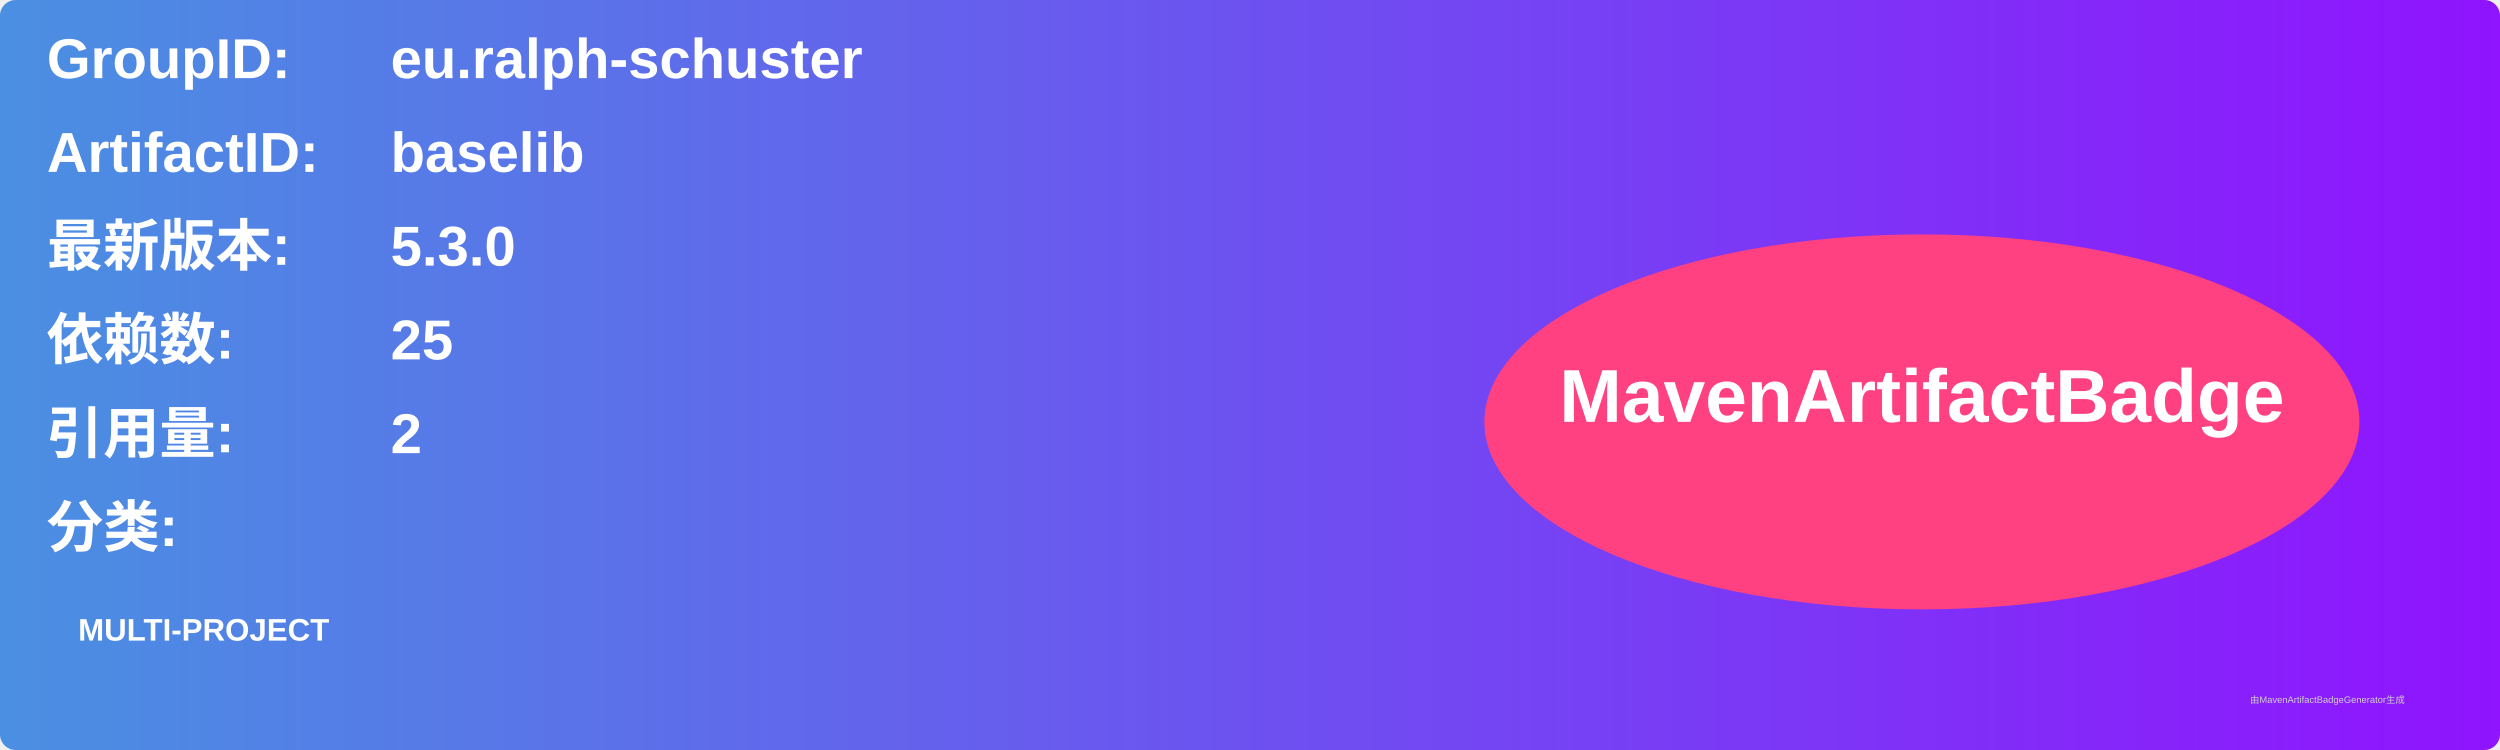
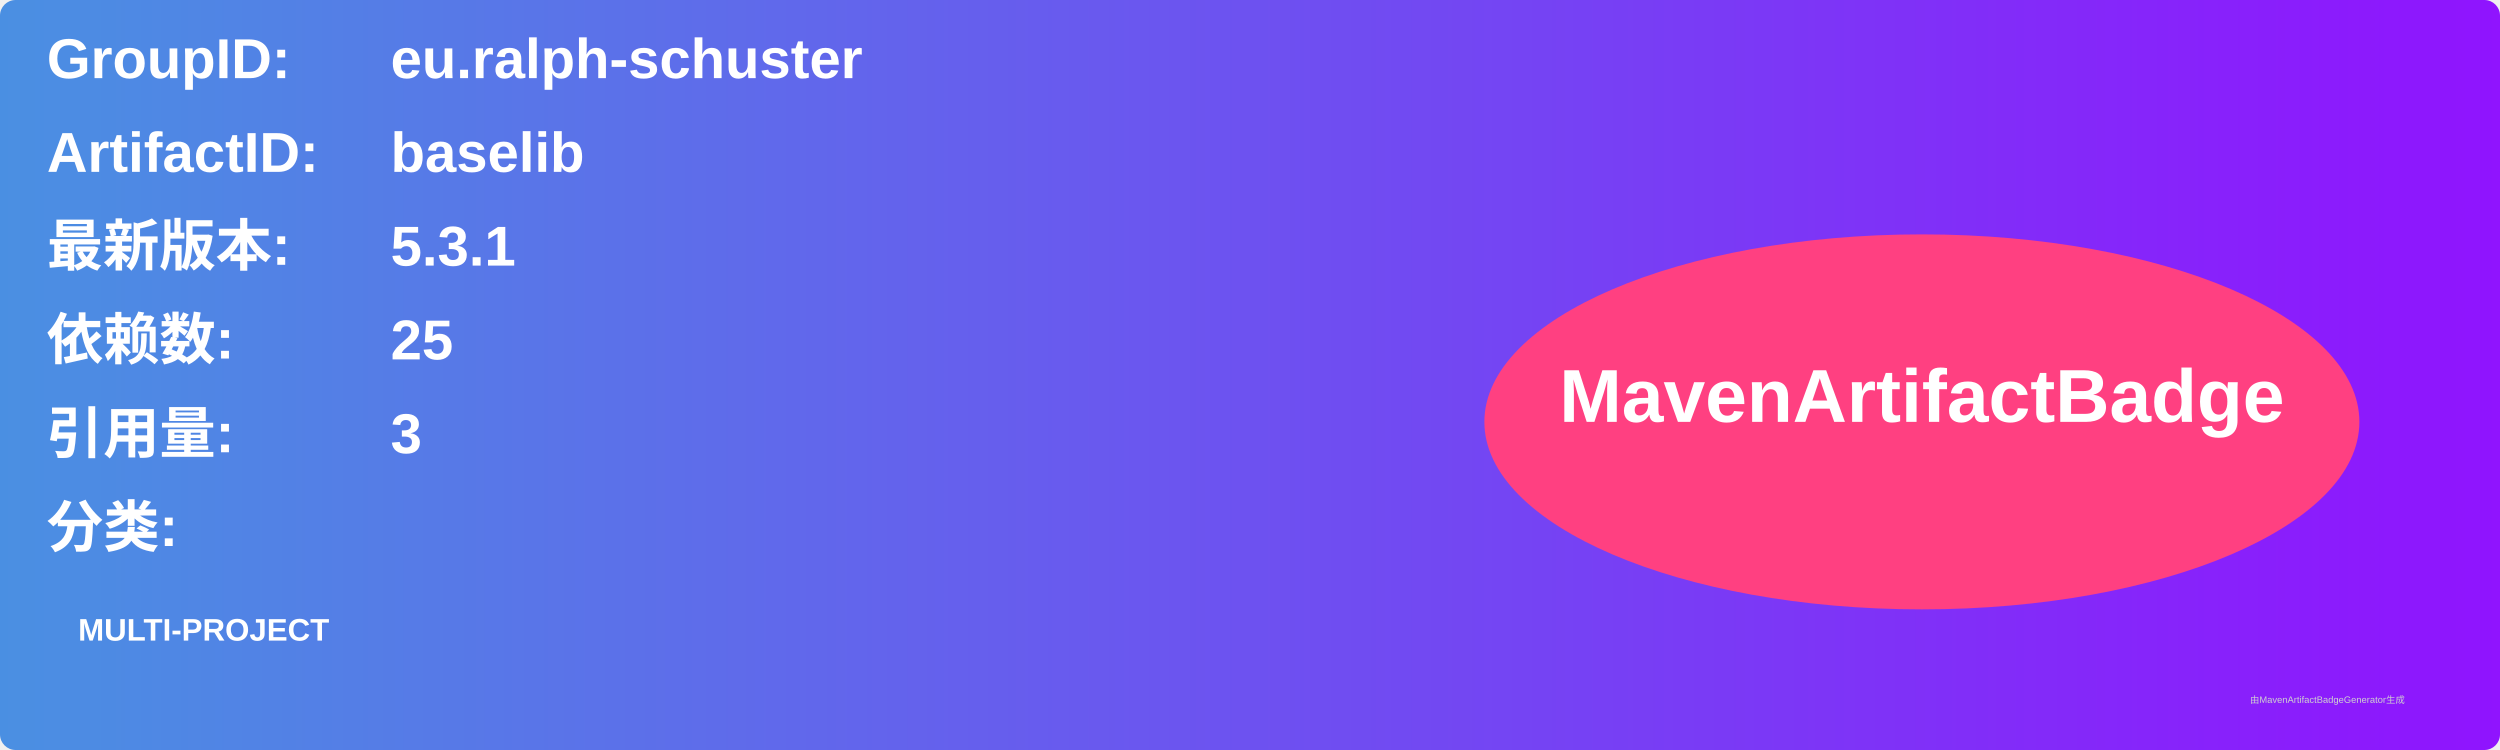
<svg xmlns="http://www.w3.org/2000/svg" width="800" height="240" viewBox="0 0 800 240">
  <linearGradient id="grad" x1="0%" y1="0%" x2="100%" y2="0%">
    <stop offset="0%" stop-color="#4a90e2" />
    <stop offset="100%" stop-color="#9013fe" />
  </linearGradient>
  <rect width="100%" height="100%" rx="5" ry="5" fill="url(#grad)" />
  <g transform="translate(15, 15)">
    <text x="0" y="10" font-family="Arial" font-size="18" fill="white" font-weight="bold" width="260">GroupID:</text>
    <text x="110" y="10" font-family="Arial" font-size="18" fill="white" font-weight="bold" width="460">eu.ralph-schuster</text>
    <text x="0" y="40" font-family="Arial" font-size="18" fill="white" font-weight="bold" width="260">ArtifactID:</text>
    <text x="110" y="40" font-family="Arial" font-size="18" fill="white" font-weight="bold" width="460">baselib</text>
    <text x="0" y="70" font-family="Arial" font-size="18" fill="white" font-weight="bold">最新版本:</text>
    <text x="110" y="70" font-family="Arial" font-size="18" fill="white" font-weight="bold">
-       <tspan font-weight="bold">5.3.0</tspan>
+       <tspan font-weight="bold">5.3.1</tspan>
    </text>
    <text x="0" y="100" font-family="Arial" font-size="18" fill="white" font-weight="bold">依赖数: </text>
    <text x="110" y="100" font-family="Arial" font-size="18" fill="white">
      <tspan font-weight="bold">25</tspan>
    </text>
    <text x="0" y="130" font-family="Arial" font-size="18" fill="white" font-weight="bold">引用量: </text>
    <text x="110" y="130" font-family="Arial" font-size="18" fill="white">
-       <tspan font-weight="bold">2</tspan>
+       <tspan font-weight="bold">3</tspan>
    </text>
    <text x="0" y="160" font-family="Arial" font-size="18" fill="white" font-weight="bold">分类:</text>
    <text x="10" y="190" font-family="Arial" font-size="10" fill="white">
      <tspan font-weight="bold">MULTI-PROJECT</tspan>
    </text>
    <ellipse cx="600" cy="120" rx="140" ry="60" fill="#ff4081" />
    <text x="600" y="120" text-anchor="middle" font-family="Arial" font-size="24" fill="white" font-weight="bold">MavenArtifactBadge</text>
  </g>
  <text x="720" y="225" font-family="Arial" font-size="3" fill="#d0d0d0">由MavenArtifactBadgeGenerator生成</text>
</svg>
